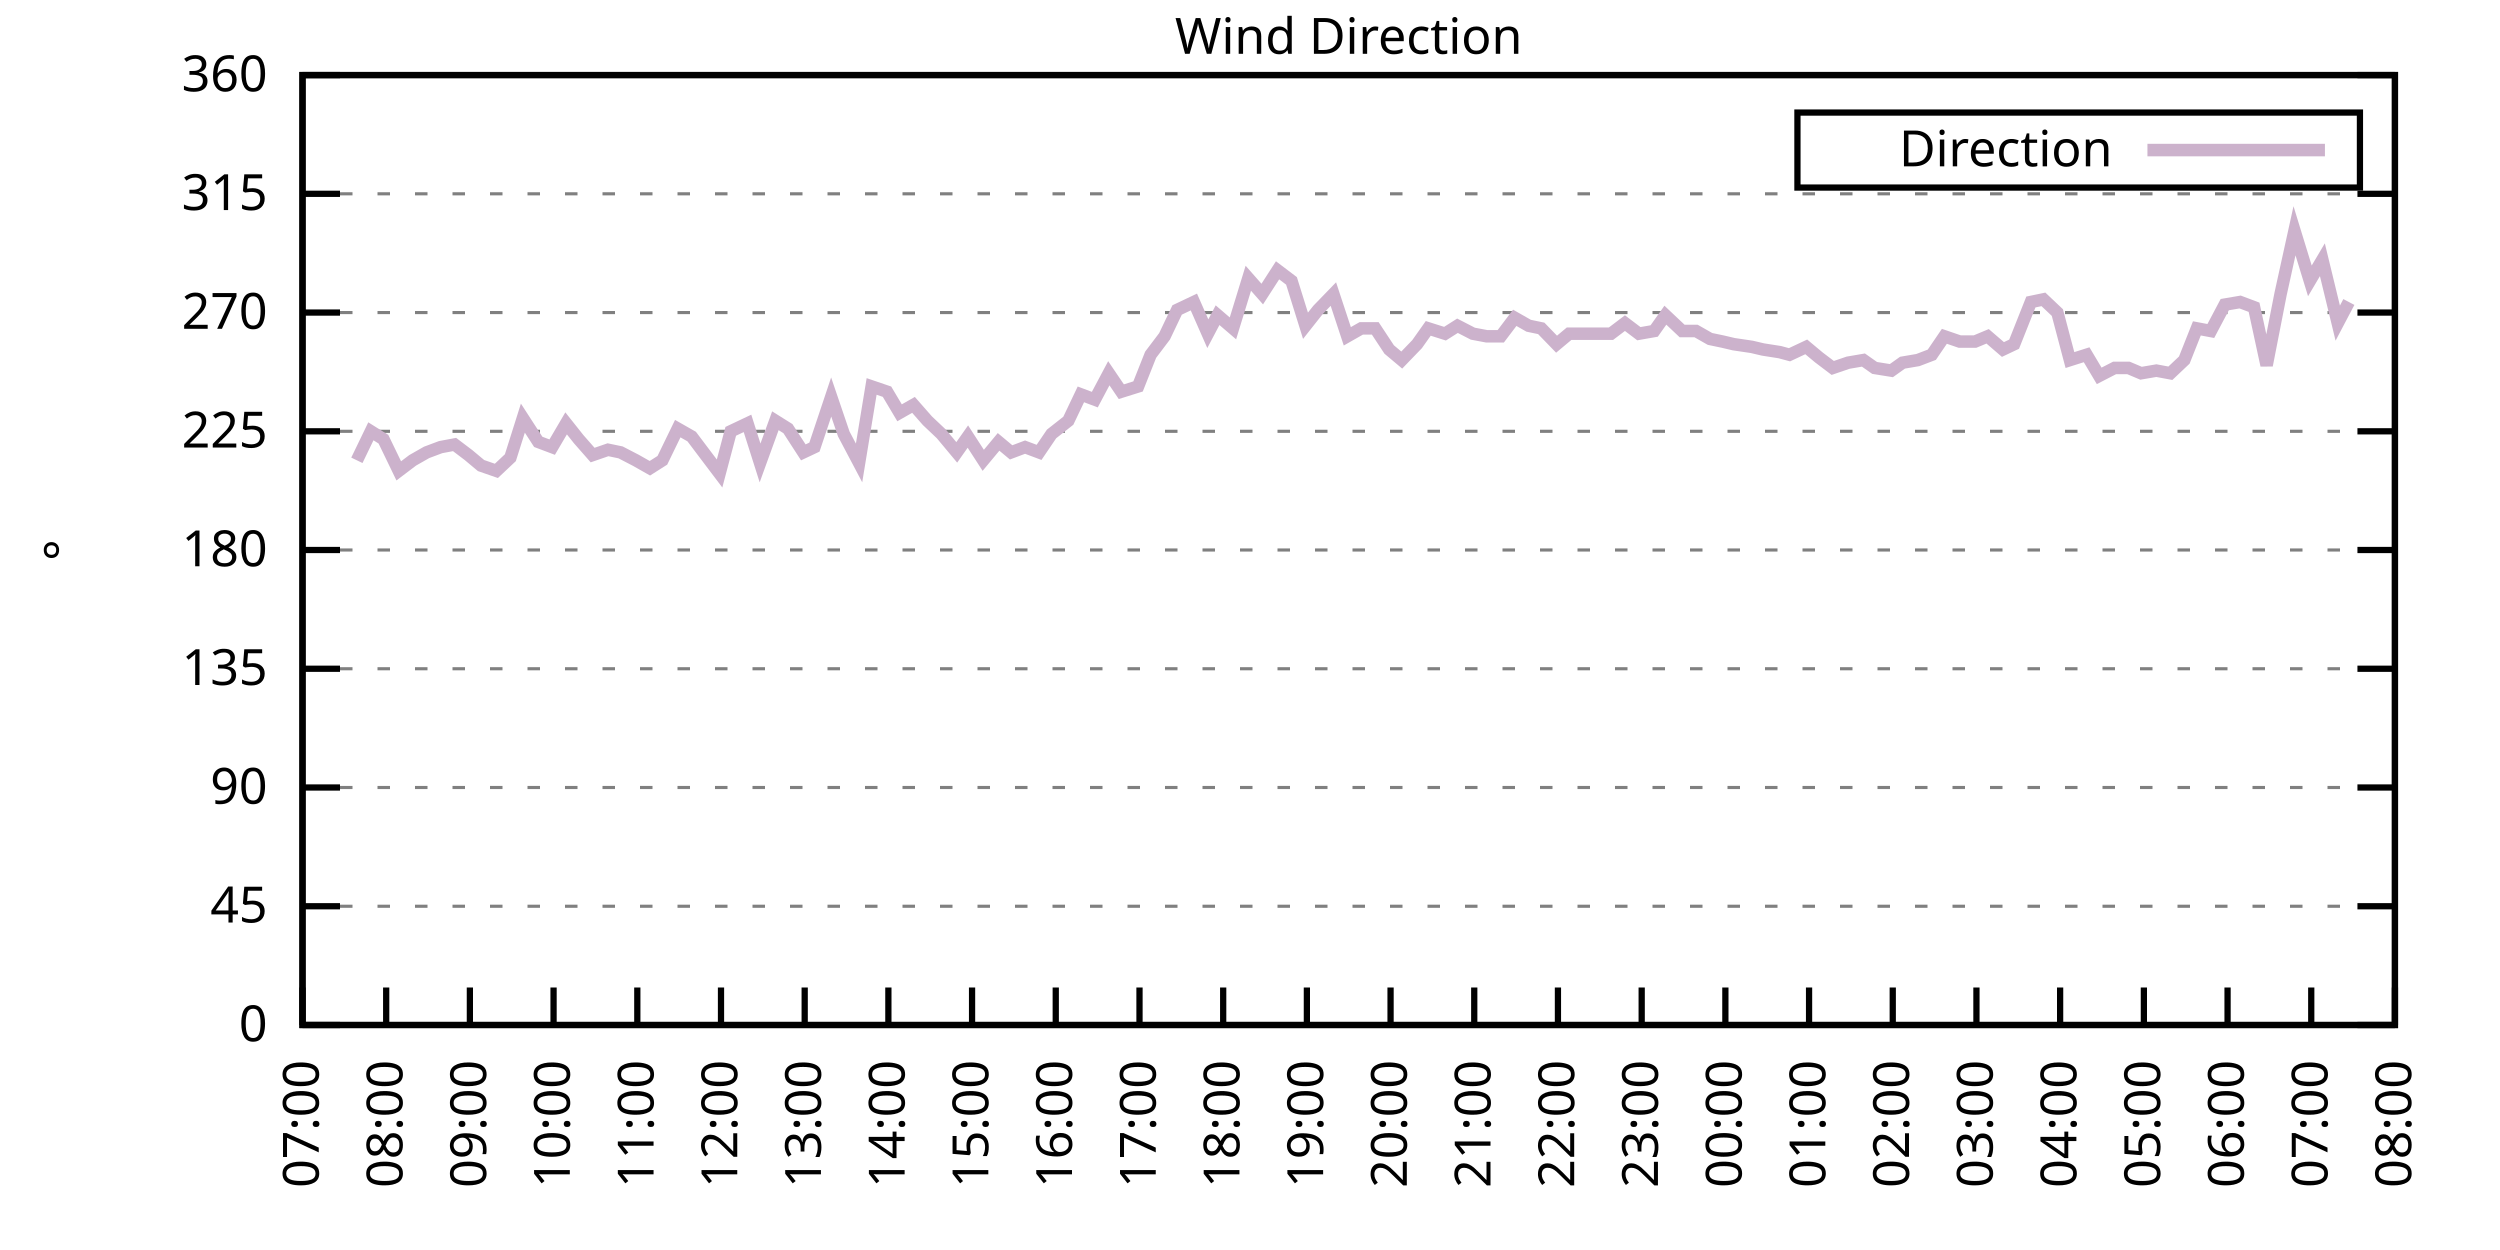
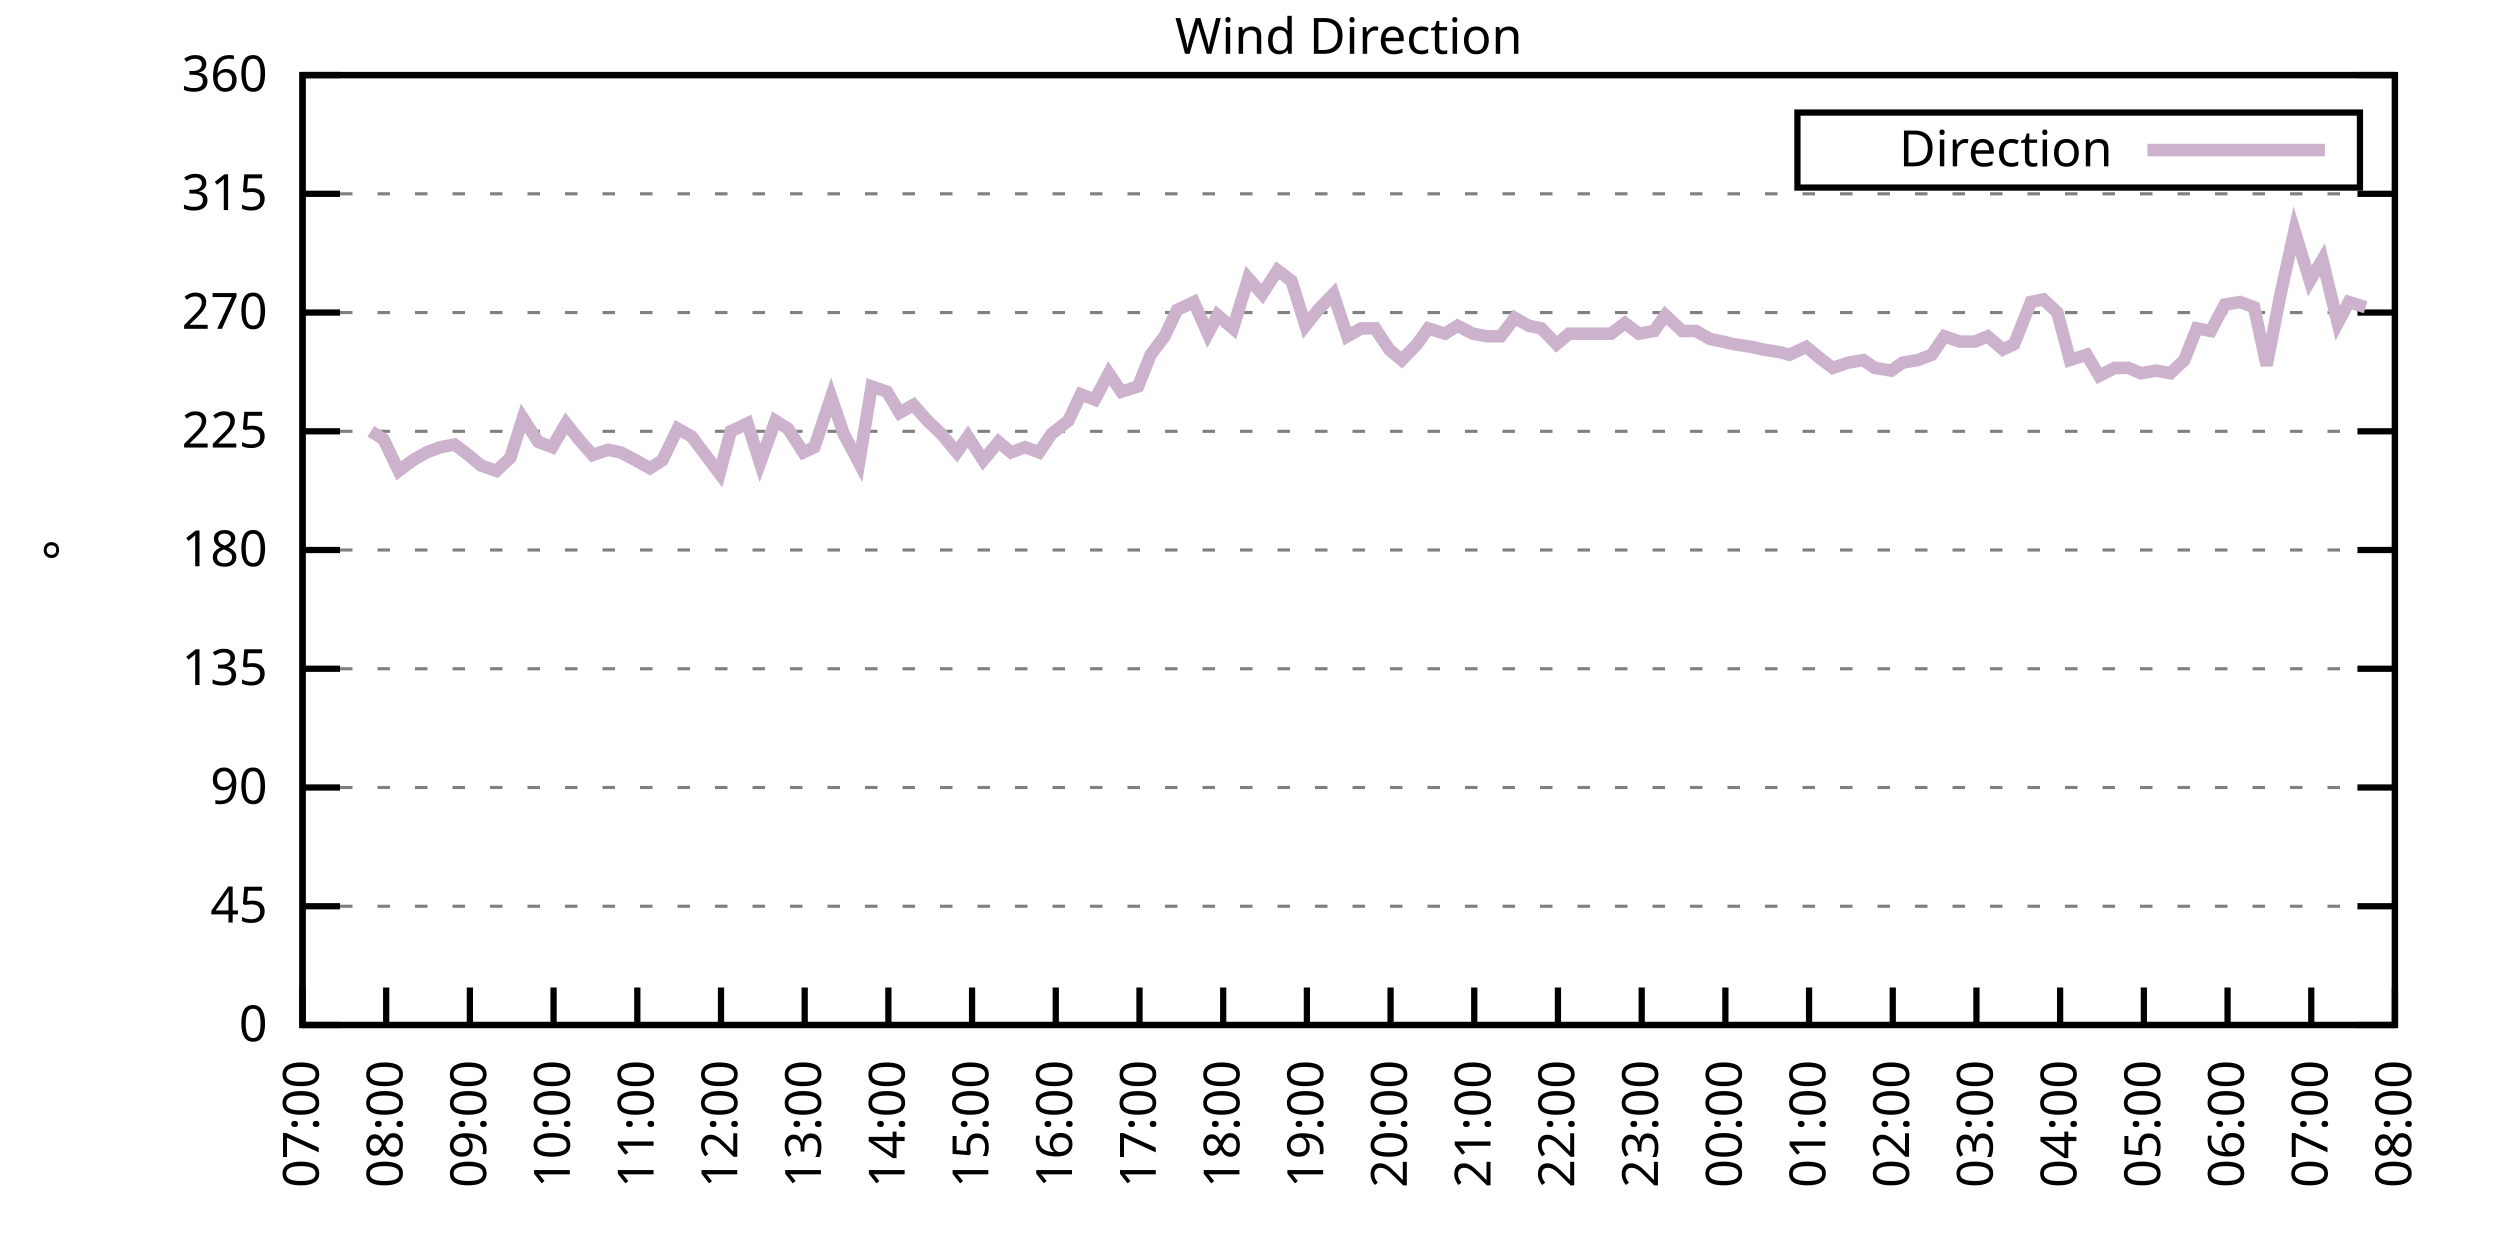
<svg xmlns="http://www.w3.org/2000/svg" xmlns:xlink="http://www.w3.org/1999/xlink" width="400" height="200" viewBox="0 0 400 200">
  <g id="gnuplot_canvas">
    <rect x="0" y="0" width="400" height="200" fill="none" />
    <defs>
      <circle id="gpDot" r="0.5" stroke-width="0.5" stroke="currentColor" />
      <path id="gpPt0" stroke-width="0.333" stroke="currentColor" d="M-1,0 h2 M0,-1 v2" />
      <path id="gpPt1" stroke-width="0.333" stroke="currentColor" d="M-1,-1 L1,1 M1,-1 L-1,1" />
      <path id="gpPt2" stroke-width="0.333" stroke="currentColor" d="M-1,0 L1,0 M0,-1 L0,1 M-1,-1 L1,1 M-1,1 L1,-1" />
      <rect id="gpPt3" stroke-width="0.333" stroke="currentColor" x="-1" y="-1" width="2" height="2" />
      <rect id="gpPt4" stroke-width="0.333" stroke="currentColor" fill="currentColor" x="-1" y="-1" width="2" height="2" />
      <circle id="gpPt5" stroke-width="0.333" stroke="currentColor" cx="0" cy="0" r="1" />
      <use xlink:href="#gpPt5" id="gpPt6" fill="currentColor" stroke="none" />
      <path id="gpPt7" stroke-width="0.333" stroke="currentColor" d="M0,-1.33 L-1.33,0.67 L1.33,0.67 z" />
      <use xlink:href="#gpPt7" id="gpPt8" fill="currentColor" stroke="none" />
      <use xlink:href="#gpPt7" id="gpPt9" stroke="currentColor" transform="rotate(180)" />
      <use xlink:href="#gpPt9" id="gpPt10" fill="currentColor" stroke="none" />
      <use xlink:href="#gpPt3" id="gpPt11" stroke="currentColor" transform="rotate(45)" />
      <use xlink:href="#gpPt11" id="gpPt12" fill="currentColor" stroke="none" />
      <path id="gpPt13" stroke-width="0.333" stroke="currentColor" d="M0,1.330 L1.265,0.411 L0.782,-1.067 L-0.782,-1.076 L-1.265,0.411 z" />
      <use xlink:href="#gpPt13" id="gpPt14" fill="currentColor" stroke="none" />
      <filter id="textbox" filterUnits="objectBoundingBox" x="0" y="0" height="1" width="1">
        <feFlood flood-color="white" flood-opacity="1" result="bgnd" />
        <feComposite in="SourceGraphic" in2="bgnd" operator="atop" />
      </filter>
      <filter id="greybox" filterUnits="objectBoundingBox" x="0" y="0" height="1" width="1">
        <feFlood flood-color="lightgrey" flood-opacity="1" result="grey" />
        <feComposite in="SourceGraphic" in2="grey" operator="atop" />
      </filter>
    </defs>
    <g fill="none" color="white" stroke="currentColor" stroke-width="1.00" stroke-linecap="butt" stroke-linejoin="miter">
</g>
    <g fill="none" color="black" stroke="currentColor" stroke-width="1.00" stroke-linecap="butt" stroke-linejoin="miter">
      <g stroke="none" shape-rendering="crispEdges">
        <polygon fill="rgb(255, 255, 255)" points="48.40,164.00 383.18,164.00 383.18,12.02 48.40,12.02 " />
      </g>
    </g>
    <g fill="none" color="black" stroke="currentColor" stroke-width="1.00" stroke-linecap="butt" stroke-linejoin="miter">
</g>
    <g fill="none" color="black" stroke="black" stroke-width="0.50" stroke-linecap="butt" stroke-linejoin="miter">
</g>
    <g fill="none" color="gray" stroke="currentColor" stroke-width="0.50" stroke-linecap="butt" stroke-linejoin="miter">
      <path stroke="gray" stroke-dasharray="2,4" class="gridline" d="M48.40,164.00 L383.19,164.00  " />
    </g>
    <g fill="none" color="gray" stroke="gray" stroke-width="1.00" stroke-linecap="butt" stroke-linejoin="miter">
</g>
    <g fill="none" color="black" stroke="currentColor" stroke-width="1.00" stroke-linecap="butt" stroke-linejoin="miter">
      <path stroke="black" d="M48.40,164.00 L54.40,164.00 M383.19,164.00 L377.19,164.00  " />
      <g transform="translate(42.80,166.60)" stroke="none" fill="black" font-family="Sans" font-size="8.00" text-anchor="end">
        <text>
          <tspan font-family="Sans"> 0</tspan>
        </text>
      </g>
    </g>
    <g fill="none" color="black" stroke="currentColor" stroke-width="1.00" stroke-linecap="butt" stroke-linejoin="miter">
</g>
    <g fill="none" color="black" stroke="black" stroke-width="0.50" stroke-linecap="butt" stroke-linejoin="miter">
</g>
    <g fill="none" color="gray" stroke="currentColor" stroke-width="0.50" stroke-linecap="butt" stroke-linejoin="miter">
      <path stroke="gray" stroke-dasharray="2,4" class="gridline" d="M48.40,145.00 L383.19,145.00  " />
    </g>
    <g fill="none" color="gray" stroke="gray" stroke-width="1.00" stroke-linecap="butt" stroke-linejoin="miter">
</g>
    <g fill="none" color="black" stroke="currentColor" stroke-width="1.00" stroke-linecap="butt" stroke-linejoin="miter">
      <path stroke="black" d="M48.40,145.00 L54.40,145.00 M383.19,145.00 L377.19,145.00  " />
      <g transform="translate(42.80,147.60)" stroke="none" fill="black" font-family="Sans" font-size="8.00" text-anchor="end">
        <text>
          <tspan font-family="Sans"> 45</tspan>
        </text>
      </g>
    </g>
    <g fill="none" color="black" stroke="currentColor" stroke-width="1.00" stroke-linecap="butt" stroke-linejoin="miter">
</g>
    <g fill="none" color="black" stroke="black" stroke-width="0.50" stroke-linecap="butt" stroke-linejoin="miter">
</g>
    <g fill="none" color="gray" stroke="currentColor" stroke-width="0.50" stroke-linecap="butt" stroke-linejoin="miter">
      <path stroke="gray" stroke-dasharray="2,4" class="gridline" d="M48.40,126.00 L383.19,126.00  " />
    </g>
    <g fill="none" color="gray" stroke="gray" stroke-width="1.00" stroke-linecap="butt" stroke-linejoin="miter">
</g>
    <g fill="none" color="black" stroke="currentColor" stroke-width="1.00" stroke-linecap="butt" stroke-linejoin="miter">
      <path stroke="black" d="M48.40,126.00 L54.40,126.00 M383.19,126.00 L377.19,126.00  " />
      <g transform="translate(42.80,128.60)" stroke="none" fill="black" font-family="Sans" font-size="8.00" text-anchor="end">
        <text>
          <tspan font-family="Sans"> 90</tspan>
        </text>
      </g>
    </g>
    <g fill="none" color="black" stroke="currentColor" stroke-width="1.00" stroke-linecap="butt" stroke-linejoin="miter">
</g>
    <g fill="none" color="black" stroke="black" stroke-width="0.50" stroke-linecap="butt" stroke-linejoin="miter">
</g>
    <g fill="none" color="gray" stroke="currentColor" stroke-width="0.50" stroke-linecap="butt" stroke-linejoin="miter">
      <path stroke="gray" stroke-dasharray="2,4" class="gridline" d="M48.40,107.00 L383.19,107.00  " />
    </g>
    <g fill="none" color="gray" stroke="gray" stroke-width="1.00" stroke-linecap="butt" stroke-linejoin="miter">
</g>
    <g fill="none" color="black" stroke="currentColor" stroke-width="1.00" stroke-linecap="butt" stroke-linejoin="miter">
      <path stroke="black" d="M48.40,107.00 L54.40,107.00 M383.19,107.00 L377.19,107.00  " />
      <g transform="translate(42.80,109.60)" stroke="none" fill="black" font-family="Sans" font-size="8.00" text-anchor="end">
        <text>
          <tspan font-family="Sans"> 135</tspan>
        </text>
      </g>
    </g>
    <g fill="none" color="black" stroke="currentColor" stroke-width="1.00" stroke-linecap="butt" stroke-linejoin="miter">
</g>
    <g fill="none" color="black" stroke="black" stroke-width="0.50" stroke-linecap="butt" stroke-linejoin="miter">
</g>
    <g fill="none" color="gray" stroke="currentColor" stroke-width="0.50" stroke-linecap="butt" stroke-linejoin="miter">
      <path stroke="gray" stroke-dasharray="2,4" class="gridline" d="M48.40,88.00 L383.19,88.00  " />
    </g>
    <g fill="none" color="gray" stroke="gray" stroke-width="1.00" stroke-linecap="butt" stroke-linejoin="miter">
</g>
    <g fill="none" color="black" stroke="currentColor" stroke-width="1.00" stroke-linecap="butt" stroke-linejoin="miter">
      <path stroke="black" d="M48.40,88.00 L54.40,88.00 M383.19,88.00 L377.19,88.00  " />
      <g transform="translate(42.80,90.60)" stroke="none" fill="black" font-family="Sans" font-size="8.00" text-anchor="end">
        <text>
          <tspan font-family="Sans"> 180</tspan>
        </text>
      </g>
    </g>
    <g fill="none" color="black" stroke="currentColor" stroke-width="1.00" stroke-linecap="butt" stroke-linejoin="miter">
</g>
    <g fill="none" color="black" stroke="black" stroke-width="0.50" stroke-linecap="butt" stroke-linejoin="miter">
</g>
    <g fill="none" color="gray" stroke="currentColor" stroke-width="0.50" stroke-linecap="butt" stroke-linejoin="miter">
      <path stroke="gray" stroke-dasharray="2,4" class="gridline" d="M48.40,69.01 L383.19,69.01  " />
    </g>
    <g fill="none" color="gray" stroke="gray" stroke-width="1.00" stroke-linecap="butt" stroke-linejoin="miter">
</g>
    <g fill="none" color="black" stroke="currentColor" stroke-width="1.00" stroke-linecap="butt" stroke-linejoin="miter">
      <path stroke="black" d="M48.40,69.01 L54.40,69.01 M383.19,69.01 L377.19,69.01  " />
      <g transform="translate(42.80,71.61)" stroke="none" fill="black" font-family="Sans" font-size="8.00" text-anchor="end">
        <text>
          <tspan font-family="Sans"> 225</tspan>
        </text>
      </g>
    </g>
    <g fill="none" color="black" stroke="currentColor" stroke-width="1.00" stroke-linecap="butt" stroke-linejoin="miter">
</g>
    <g fill="none" color="black" stroke="black" stroke-width="0.50" stroke-linecap="butt" stroke-linejoin="miter">
</g>
    <g fill="none" color="gray" stroke="currentColor" stroke-width="0.50" stroke-linecap="butt" stroke-linejoin="miter">
      <path stroke="gray" stroke-dasharray="2,4" class="gridline" d="M48.40,50.01 L383.19,50.01  " />
    </g>
    <g fill="none" color="gray" stroke="gray" stroke-width="1.00" stroke-linecap="butt" stroke-linejoin="miter">
</g>
    <g fill="none" color="black" stroke="currentColor" stroke-width="1.00" stroke-linecap="butt" stroke-linejoin="miter">
      <path stroke="black" d="M48.40,50.01 L54.40,50.01 M383.19,50.01 L377.19,50.01  " />
      <g transform="translate(42.80,52.61)" stroke="none" fill="black" font-family="Sans" font-size="8.00" text-anchor="end">
        <text>
          <tspan font-family="Sans"> 270</tspan>
        </text>
      </g>
    </g>
    <g fill="none" color="black" stroke="currentColor" stroke-width="1.00" stroke-linecap="butt" stroke-linejoin="miter">
</g>
    <g fill="none" color="black" stroke="black" stroke-width="0.50" stroke-linecap="butt" stroke-linejoin="miter">
</g>
    <g fill="none" color="gray" stroke="currentColor" stroke-width="0.50" stroke-linecap="butt" stroke-linejoin="miter">
      <path stroke="gray" stroke-dasharray="2,4" class="gridline" d="M48.40,31.01 L383.19,31.01  " />
    </g>
    <g fill="none" color="gray" stroke="gray" stroke-width="1.00" stroke-linecap="butt" stroke-linejoin="miter">
</g>
    <g fill="none" color="black" stroke="currentColor" stroke-width="1.00" stroke-linecap="butt" stroke-linejoin="miter">
      <path stroke="black" d="M48.40,31.01 L54.40,31.01 M383.19,31.01 L377.19,31.01  " />
      <g transform="translate(42.80,33.61)" stroke="none" fill="black" font-family="Sans" font-size="8.00" text-anchor="end">
        <text>
          <tspan font-family="Sans"> 315</tspan>
        </text>
      </g>
    </g>
    <g fill="none" color="black" stroke="currentColor" stroke-width="1.00" stroke-linecap="butt" stroke-linejoin="miter">
</g>
    <g fill="none" color="black" stroke="black" stroke-width="0.50" stroke-linecap="butt" stroke-linejoin="miter">
</g>
    <g fill="none" color="gray" stroke="currentColor" stroke-width="0.50" stroke-linecap="butt" stroke-linejoin="miter">
      <path stroke="gray" stroke-dasharray="2,4" class="gridline" d="M48.40,12.01 L383.19,12.01  " />
    </g>
    <g fill="none" color="gray" stroke="gray" stroke-width="1.00" stroke-linecap="butt" stroke-linejoin="miter">
</g>
    <g fill="none" color="black" stroke="currentColor" stroke-width="1.00" stroke-linecap="butt" stroke-linejoin="miter">
      <path stroke="black" d="M48.40,12.01 L54.40,12.01 M383.19,12.01 L377.19,12.01  " />
      <g transform="translate(42.80,14.61)" stroke="none" fill="black" font-family="Sans" font-size="8.00" text-anchor="end">
        <text>
          <tspan font-family="Sans"> 360</tspan>
        </text>
      </g>
    </g>
    <g fill="none" color="black" stroke="currentColor" stroke-width="1.00" stroke-linecap="butt" stroke-linejoin="miter">
      <path stroke="black" d="M48.40,164.00 L48.40,158.00  " />
      <g transform="translate(51.00,169.60) rotate(270.00)" stroke="none" fill="black" font-family="Sans" font-size="8.00" text-anchor="end">
        <text>
          <tspan font-family="Sans">07:00</tspan>
        </text>
      </g>
    </g>
    <g fill="none" color="black" stroke="currentColor" stroke-width="1.00" stroke-linecap="butt" stroke-linejoin="miter">
      <path stroke="black" d="M61.79,164.00 L61.79,158.00  " />
      <g transform="translate(64.39,169.60) rotate(270.00)" stroke="none" fill="black" font-family="Sans" font-size="8.00" text-anchor="end">
        <text>
          <tspan font-family="Sans">08:00</tspan>
        </text>
      </g>
    </g>
    <g fill="none" color="black" stroke="currentColor" stroke-width="1.00" stroke-linecap="butt" stroke-linejoin="miter">
      <path stroke="black" d="M75.18,164.00 L75.18,158.00  " />
      <g transform="translate(77.78,169.60) rotate(270.00)" stroke="none" fill="black" font-family="Sans" font-size="8.00" text-anchor="end">
        <text>
          <tspan font-family="Sans">09:00</tspan>
        </text>
      </g>
    </g>
    <g fill="none" color="black" stroke="currentColor" stroke-width="1.00" stroke-linecap="butt" stroke-linejoin="miter">
      <path stroke="black" d="M88.57,164.00 L88.57,158.00  " />
      <g transform="translate(91.17,169.60) rotate(270.00)" stroke="none" fill="black" font-family="Sans" font-size="8.00" text-anchor="end">
        <text>
          <tspan font-family="Sans">10:00</tspan>
        </text>
      </g>
    </g>
    <g fill="none" color="black" stroke="currentColor" stroke-width="1.00" stroke-linecap="butt" stroke-linejoin="miter">
      <path stroke="black" d="M101.97,164.00 L101.97,158.00  " />
      <g transform="translate(104.57,169.60) rotate(270.00)" stroke="none" fill="black" font-family="Sans" font-size="8.00" text-anchor="end">
        <text>
          <tspan font-family="Sans">11:00</tspan>
        </text>
      </g>
    </g>
    <g fill="none" color="black" stroke="currentColor" stroke-width="1.00" stroke-linecap="butt" stroke-linejoin="miter">
      <path stroke="black" d="M115.36,164.00 L115.36,158.00  " />
      <g transform="translate(117.96,169.60) rotate(270.00)" stroke="none" fill="black" font-family="Sans" font-size="8.00" text-anchor="end">
        <text>
          <tspan font-family="Sans">12:00</tspan>
        </text>
      </g>
    </g>
    <g fill="none" color="black" stroke="currentColor" stroke-width="1.00" stroke-linecap="butt" stroke-linejoin="miter">
      <path stroke="black" d="M128.75,164.00 L128.75,158.00  " />
      <g transform="translate(131.35,169.60) rotate(270.00)" stroke="none" fill="black" font-family="Sans" font-size="8.00" text-anchor="end">
        <text>
          <tspan font-family="Sans">13:00</tspan>
        </text>
      </g>
    </g>
    <g fill="none" color="black" stroke="currentColor" stroke-width="1.00" stroke-linecap="butt" stroke-linejoin="miter">
      <path stroke="black" d="M142.14,164.00 L142.14,158.00  " />
      <g transform="translate(144.74,169.60) rotate(270.00)" stroke="none" fill="black" font-family="Sans" font-size="8.00" text-anchor="end">
        <text>
          <tspan font-family="Sans">14:00</tspan>
        </text>
      </g>
    </g>
    <g fill="none" color="black" stroke="currentColor" stroke-width="1.00" stroke-linecap="butt" stroke-linejoin="miter">
      <path stroke="black" d="M155.53,164.00 L155.53,158.00  " />
      <g transform="translate(158.13,169.60) rotate(270.00)" stroke="none" fill="black" font-family="Sans" font-size="8.00" text-anchor="end">
        <text>
          <tspan font-family="Sans">15:00</tspan>
        </text>
      </g>
    </g>
    <g fill="none" color="black" stroke="currentColor" stroke-width="1.00" stroke-linecap="butt" stroke-linejoin="miter">
      <path stroke="black" d="M168.92,164.00 L168.92,158.00  " />
      <g transform="translate(171.52,169.60) rotate(270.00)" stroke="none" fill="black" font-family="Sans" font-size="8.00" text-anchor="end">
        <text>
          <tspan font-family="Sans">16:00</tspan>
        </text>
      </g>
    </g>
    <g fill="none" color="black" stroke="currentColor" stroke-width="1.00" stroke-linecap="butt" stroke-linejoin="miter">
      <path stroke="black" d="M182.32,164.00 L182.32,158.00  " />
      <g transform="translate(184.92,169.60) rotate(270.00)" stroke="none" fill="black" font-family="Sans" font-size="8.00" text-anchor="end">
        <text>
          <tspan font-family="Sans">17:00</tspan>
        </text>
      </g>
    </g>
    <g fill="none" color="black" stroke="currentColor" stroke-width="1.00" stroke-linecap="butt" stroke-linejoin="miter">
      <path stroke="black" d="M195.71,164.00 L195.71,158.00  " />
      <g transform="translate(198.31,169.60) rotate(270.00)" stroke="none" fill="black" font-family="Sans" font-size="8.00" text-anchor="end">
        <text>
          <tspan font-family="Sans">18:00</tspan>
        </text>
      </g>
    </g>
    <g fill="none" color="black" stroke="currentColor" stroke-width="1.00" stroke-linecap="butt" stroke-linejoin="miter">
      <path stroke="black" d="M209.10,164.00 L209.10,158.00  " />
      <g transform="translate(211.70,169.60) rotate(270.00)" stroke="none" fill="black" font-family="Sans" font-size="8.00" text-anchor="end">
        <text>
          <tspan font-family="Sans">19:00</tspan>
        </text>
      </g>
    </g>
    <g fill="none" color="black" stroke="currentColor" stroke-width="1.00" stroke-linecap="butt" stroke-linejoin="miter">
      <path stroke="black" d="M222.49,164.00 L222.49,158.00  " />
      <g transform="translate(225.09,169.60) rotate(270.00)" stroke="none" fill="black" font-family="Sans" font-size="8.00" text-anchor="end">
        <text>
          <tspan font-family="Sans">20:00</tspan>
        </text>
      </g>
    </g>
    <g fill="none" color="black" stroke="currentColor" stroke-width="1.00" stroke-linecap="butt" stroke-linejoin="miter">
      <path stroke="black" d="M235.88,164.00 L235.88,158.00  " />
      <g transform="translate(238.48,169.60) rotate(270.00)" stroke="none" fill="black" font-family="Sans" font-size="8.00" text-anchor="end">
        <text>
          <tspan font-family="Sans">21:00</tspan>
        </text>
      </g>
    </g>
    <g fill="none" color="black" stroke="currentColor" stroke-width="1.00" stroke-linecap="butt" stroke-linejoin="miter">
      <path stroke="black" d="M249.27,164.00 L249.27,158.00  " />
      <g transform="translate(251.87,169.60) rotate(270.00)" stroke="none" fill="black" font-family="Sans" font-size="8.00" text-anchor="end">
        <text>
          <tspan font-family="Sans">22:00</tspan>
        </text>
      </g>
    </g>
    <g fill="none" color="black" stroke="currentColor" stroke-width="1.00" stroke-linecap="butt" stroke-linejoin="miter">
      <path stroke="black" d="M262.67,164.00 L262.67,158.00  " />
      <g transform="translate(265.27,169.60) rotate(270.00)" stroke="none" fill="black" font-family="Sans" font-size="8.00" text-anchor="end">
        <text>
          <tspan font-family="Sans">23:00</tspan>
        </text>
      </g>
    </g>
    <g fill="none" color="black" stroke="currentColor" stroke-width="1.00" stroke-linecap="butt" stroke-linejoin="miter">
      <path stroke="black" d="M276.06,164.00 L276.06,158.00  " />
      <g transform="translate(278.66,169.60) rotate(270.00)" stroke="none" fill="black" font-family="Sans" font-size="8.00" text-anchor="end">
        <text>
          <tspan font-family="Sans">00:00</tspan>
        </text>
      </g>
    </g>
    <g fill="none" color="black" stroke="currentColor" stroke-width="1.00" stroke-linecap="butt" stroke-linejoin="miter">
      <path stroke="black" d="M289.45,164.00 L289.45,158.00  " />
      <g transform="translate(292.05,169.60) rotate(270.00)" stroke="none" fill="black" font-family="Sans" font-size="8.00" text-anchor="end">
        <text>
          <tspan font-family="Sans">01:00</tspan>
        </text>
      </g>
    </g>
    <g fill="none" color="black" stroke="currentColor" stroke-width="1.00" stroke-linecap="butt" stroke-linejoin="miter">
      <path stroke="black" d="M302.84,164.00 L302.84,158.00  " />
      <g transform="translate(305.44,169.60) rotate(270.00)" stroke="none" fill="black" font-family="Sans" font-size="8.00" text-anchor="end">
        <text>
          <tspan font-family="Sans">02:00</tspan>
        </text>
      </g>
    </g>
    <g fill="none" color="black" stroke="currentColor" stroke-width="1.00" stroke-linecap="butt" stroke-linejoin="miter">
      <path stroke="black" d="M316.23,164.00 L316.23,158.00  " />
      <g transform="translate(318.83,169.60) rotate(270.00)" stroke="none" fill="black" font-family="Sans" font-size="8.00" text-anchor="end">
        <text>
          <tspan font-family="Sans">03:00</tspan>
        </text>
      </g>
    </g>
    <g fill="none" color="black" stroke="currentColor" stroke-width="1.00" stroke-linecap="butt" stroke-linejoin="miter">
      <path stroke="black" d="M329.62,164.00 L329.62,158.00  " />
      <g transform="translate(332.22,169.60) rotate(270.00)" stroke="none" fill="black" font-family="Sans" font-size="8.00" text-anchor="end">
        <text>
          <tspan font-family="Sans">04:00</tspan>
        </text>
      </g>
    </g>
    <g fill="none" color="black" stroke="currentColor" stroke-width="1.00" stroke-linecap="butt" stroke-linejoin="miter">
      <path stroke="black" d="M343.02,164.00 L343.02,158.00  " />
      <g transform="translate(345.62,169.60) rotate(270.00)" stroke="none" fill="black" font-family="Sans" font-size="8.00" text-anchor="end">
        <text>
          <tspan font-family="Sans">05:00</tspan>
        </text>
      </g>
    </g>
    <g fill="none" color="black" stroke="currentColor" stroke-width="1.00" stroke-linecap="butt" stroke-linejoin="miter">
      <path stroke="black" d="M356.41,164.00 L356.41,158.00  " />
      <g transform="translate(359.01,169.60) rotate(270.00)" stroke="none" fill="black" font-family="Sans" font-size="8.00" text-anchor="end">
        <text>
          <tspan font-family="Sans">06:00</tspan>
        </text>
      </g>
    </g>
    <g fill="none" color="black" stroke="currentColor" stroke-width="1.00" stroke-linecap="butt" stroke-linejoin="miter">
      <path stroke="black" d="M369.80,164.00 L369.80,158.00  " />
      <g transform="translate(372.40,169.60) rotate(270.00)" stroke="none" fill="black" font-family="Sans" font-size="8.00" text-anchor="end">
        <text>
          <tspan font-family="Sans">07:00</tspan>
        </text>
      </g>
    </g>
    <g fill="none" color="black" stroke="currentColor" stroke-width="1.00" stroke-linecap="butt" stroke-linejoin="miter">
      <path stroke="black" d="M383.19,164.00 L383.19,158.00  " />
      <g transform="translate(385.79,169.60) rotate(270.00)" stroke="none" fill="black" font-family="Sans" font-size="8.00" text-anchor="end">
        <text>
          <tspan font-family="Sans">08:00</tspan>
        </text>
      </g>
    </g>
    <g fill="none" color="black" stroke="currentColor" stroke-width="1.00" stroke-linecap="butt" stroke-linejoin="miter">
</g>
    <g fill="none" color="black" stroke="currentColor" stroke-width="1.00" stroke-linecap="butt" stroke-linejoin="miter">
      <path stroke="black" d="M48.40,12.01 L48.40,164.00 L383.19,164.00 L383.19,12.01 L48.40,12.01 Z  " />
    </g>
    <g fill="none" color="black" stroke="currentColor" stroke-width="1.00" stroke-linecap="butt" stroke-linejoin="miter">
</g>
    <g fill="none" color="black" stroke="currentColor" stroke-width="1.00" stroke-linecap="butt" stroke-linejoin="miter">
      <path stroke="black" d="M287.59,30.01 L287.59,18.01 L377.59,18.01 L377.59,30.01 L287.59,30.01 Z  " />
    </g>
    <g id="Wind_direction_plot_1">
      <g fill="none" color="white" stroke="black" stroke-width="2.00" stroke-linecap="butt" stroke-linejoin="miter">
</g>
      <g fill="none" color="black" stroke="currentColor" stroke-width="2.00" stroke-linecap="butt" stroke-linejoin="miter">
        <g transform="translate(337.99,26.61)" stroke="none" fill="black" font-family="Sans" font-size="8.00" text-anchor="end">
          <text>
            <tspan font-family="Sans">Direction</tspan>
          </text>
        </g>
      </g>
      <g fill="none" color="black" stroke="currentColor" stroke-width="2.00" stroke-linecap="butt" stroke-linejoin="miter">
-         <path stroke="rgb(204, 178, 204)" d="M343.59,24.01 L371.99,24.01 M57.10,73.65 L59.34,69.01 L61.35,70.27 L63.80,75.34 L66.03,73.65 L68.26,72.38   L70.50,71.54 L72.73,71.12 L74.96,72.81 L76.97,74.49 L79.42,75.34 L81.66,73.23 L83.66,66.90 L86.12,70.70   L88.35,71.54 L90.58,67.74 L92.59,70.27 L94.82,72.81 L97.28,71.96 L99.29,72.38 L101.74,73.65 L103.98,74.92   L105.98,73.65 L108.44,68.58 L110.67,69.85 L112.90,72.81 L115.13,75.76 L116.92,69.01 L119.60,67.74 L121.61,74.07   L124.06,67.32 L126.07,68.58 L128.53,72.38 L130.31,71.54 L132.99,63.52 L135.00,69.43 L137.45,74.07 L139.46,61.83   L141.92,62.67 L143.93,66.05 L146.16,64.78 L148.39,67.32 L150.62,69.43 L153.08,72.38 L154.86,69.85 L157.32,73.65   L159.77,70.70 L161.78,72.38 L164.01,71.54 L166.25,72.38 L168.25,69.43 L170.93,67.32 L172.94,63.10 L175.17,63.94   L177.41,59.72 L179.41,62.67 L182.09,61.83 L184.10,56.76 L186.33,53.81 L188.34,49.59 L191.02,48.32 L193.25,53.39   L194.81,50.43 L197.27,52.54 L199.73,44.52 L201.96,47.05 L204.41,43.25 L206.64,44.94 L208.88,52.12 L210.88,49.59   L213.34,47.05 L215.57,53.81 L217.80,52.54 L220.04,52.54 L222.27,55.92 L224.28,57.61 L226.73,55.07 L228.52,52.54   L231.20,53.39 L233.20,52.12 L235.66,53.39 L237.89,53.81 L240.12,53.81 L242.36,50.85 L244.59,52.12 L246.60,52.54   L249.05,55.07 L251.06,53.39 L253.51,53.39 L255.75,53.39 L257.76,53.39 L259.99,51.70 L262.22,53.39 L264.67,52.96   L266.46,50.43 L269.14,52.96 L271.37,52.96 L273.60,54.23 L275.61,54.65 L277.40,55.07 L280.30,55.50 L282.08,55.92   L284.76,56.34 L286.32,56.76 L289.00,55.50 L291.01,57.18 L293.24,58.87 L295.70,58.03 L298.15,57.61 L299.94,58.87   L302.62,59.30 L304.40,58.03 L306.86,57.61 L309.09,56.76 L311.10,53.81 L313.55,54.65 L316.01,54.65 L318.02,53.81   L320.47,55.92 L322.26,55.07 L324.94,48.32 L326.95,47.90 L329.18,50.01 L331.19,57.61 L333.86,56.76 L335.87,60.14   L338.33,58.87 L340.56,58.87 L342.57,59.72 L345.02,59.30 L347.26,59.72 L349.49,57.61 L351.50,52.54 L353.73,52.96   L355.96,48.74 L358.42,48.32 L360.65,49.16 L362.66,58.45 L364.89,47.05 L367.12,36.92 L369.58,44.94 L371.58,41.56   L374.04,51.70 L375.82,48.32  " />
+         <path stroke="rgb(204, 178, 204)" d="M343.59,24.01 L371.99,24.01 M59.34,69.01 L61.35,70.27 L63.80,75.34 L66.03,73.65 L68.26,72.38 L70.50,71.54   L72.73,71.12 L74.96,72.81 L76.97,74.49 L79.42,75.34 L81.66,73.23 L83.66,66.90 L86.12,70.70 L88.35,71.54   L90.58,67.74 L92.59,70.27 L94.82,72.81 L97.28,71.96 L99.29,72.38 L101.74,73.65 L103.98,74.92 L105.98,73.65   L108.44,68.58 L110.67,69.85 L112.90,72.81 L115.13,75.76 L116.92,69.01 L119.60,67.74 L121.61,74.07 L124.06,67.32   L126.07,68.58 L128.53,72.38 L130.31,71.54 L132.99,63.52 L135.00,69.43 L137.45,74.07 L139.46,61.83 L141.92,62.67   L143.93,66.05 L146.16,64.78 L148.39,67.32 L150.62,69.43 L153.08,72.38 L154.86,69.85 L157.32,73.65 L159.77,70.70   L161.78,72.38 L164.01,71.54 L166.25,72.38 L168.25,69.43 L170.93,67.32 L172.94,63.10 L175.17,63.94 L177.41,59.72   L179.41,62.67 L182.09,61.83 L184.10,56.76 L186.33,53.81 L188.34,49.59 L191.02,48.32 L193.25,53.39 L194.81,50.43   L197.27,52.54 L199.73,44.52 L201.96,47.05 L204.41,43.25 L206.64,44.94 L208.88,52.12 L210.88,49.59 L213.34,47.05   L215.57,53.81 L217.80,52.54 L220.04,52.54 L222.27,55.92 L224.28,57.61 L226.73,55.07 L228.52,52.54 L231.20,53.39   L233.20,52.12 L235.66,53.39 L237.89,53.81 L240.12,53.81 L242.36,50.85 L244.59,52.12 L246.60,52.54 L249.05,55.07   L251.06,53.39 L253.51,53.39 L255.75,53.39 L257.76,53.39 L259.99,51.70 L262.22,53.39 L264.67,52.96 L266.46,50.43   L269.14,52.96 L271.37,52.96 L273.60,54.23 L275.61,54.65 L277.40,55.07 L280.30,55.50 L282.08,55.92 L284.76,56.34   L286.32,56.76 L289.00,55.50 L291.01,57.18 L293.24,58.87 L295.70,58.03 L298.15,57.61 L299.94,58.87 L302.62,59.30   L304.40,58.03 L306.86,57.61 L309.09,56.76 L311.10,53.81 L313.55,54.65 L316.01,54.65 L318.02,53.81 L320.47,55.92   L322.26,55.07 L324.94,48.32 L326.95,47.90 L329.18,50.01 L331.19,57.61 L333.86,56.76 L335.87,60.14 L338.33,58.87   L340.56,58.87 L342.57,59.72 L345.02,59.30 L347.26,59.72 L349.49,57.61 L351.50,52.54 L353.73,52.96 L355.96,48.74   L358.42,48.32 L360.65,49.16 L362.66,58.45 L364.89,47.05 L367.12,36.92 L369.58,44.94 L371.58,41.56 L374.04,51.70   L375.82,48.32 L378.50,49.16  " />
      </g>
    </g>
    <g fill="none" color="black" stroke="currentColor" stroke-width="2.00" stroke-linecap="butt" stroke-linejoin="miter">
</g>
    <g fill="none" color="black" stroke="black" stroke-width="1.00" stroke-linecap="butt" stroke-linejoin="miter">
</g>
    <g fill="none" color="black" stroke="currentColor" stroke-width="1.00" stroke-linecap="butt" stroke-linejoin="miter">
      <path stroke="black" d="M48.40,12.01 L48.40,164.00 L383.19,164.00 L383.19,12.01 L48.40,12.01 Z  " />
      <g transform="translate(12.80,88.01) rotate(270.00)" stroke="none" fill="black" font-family="Sans" font-size="8.00" text-anchor="middle">
        <text>
          <tspan font-family="Sans">°</tspan>
        </text>
      </g>
    </g>
    <g fill="none" color="black" stroke="currentColor" stroke-width="1.00" stroke-linecap="butt" stroke-linejoin="miter">
</g>
    <g fill="none" color="black" stroke="currentColor" stroke-width="1.00" stroke-linecap="butt" stroke-linejoin="miter">
      <g transform="translate(215.79,8.61)" stroke="none" fill="black" font-family="Sans" font-size="8.00" text-anchor="middle">
        <text>
          <tspan font-family="Sans">Wind Direction</tspan>
        </text>
      </g>
    </g>
    <g fill="none" color="black" stroke="currentColor" stroke-width="1.00" stroke-linecap="butt" stroke-linejoin="miter">
</g>
  </g>
</svg>
